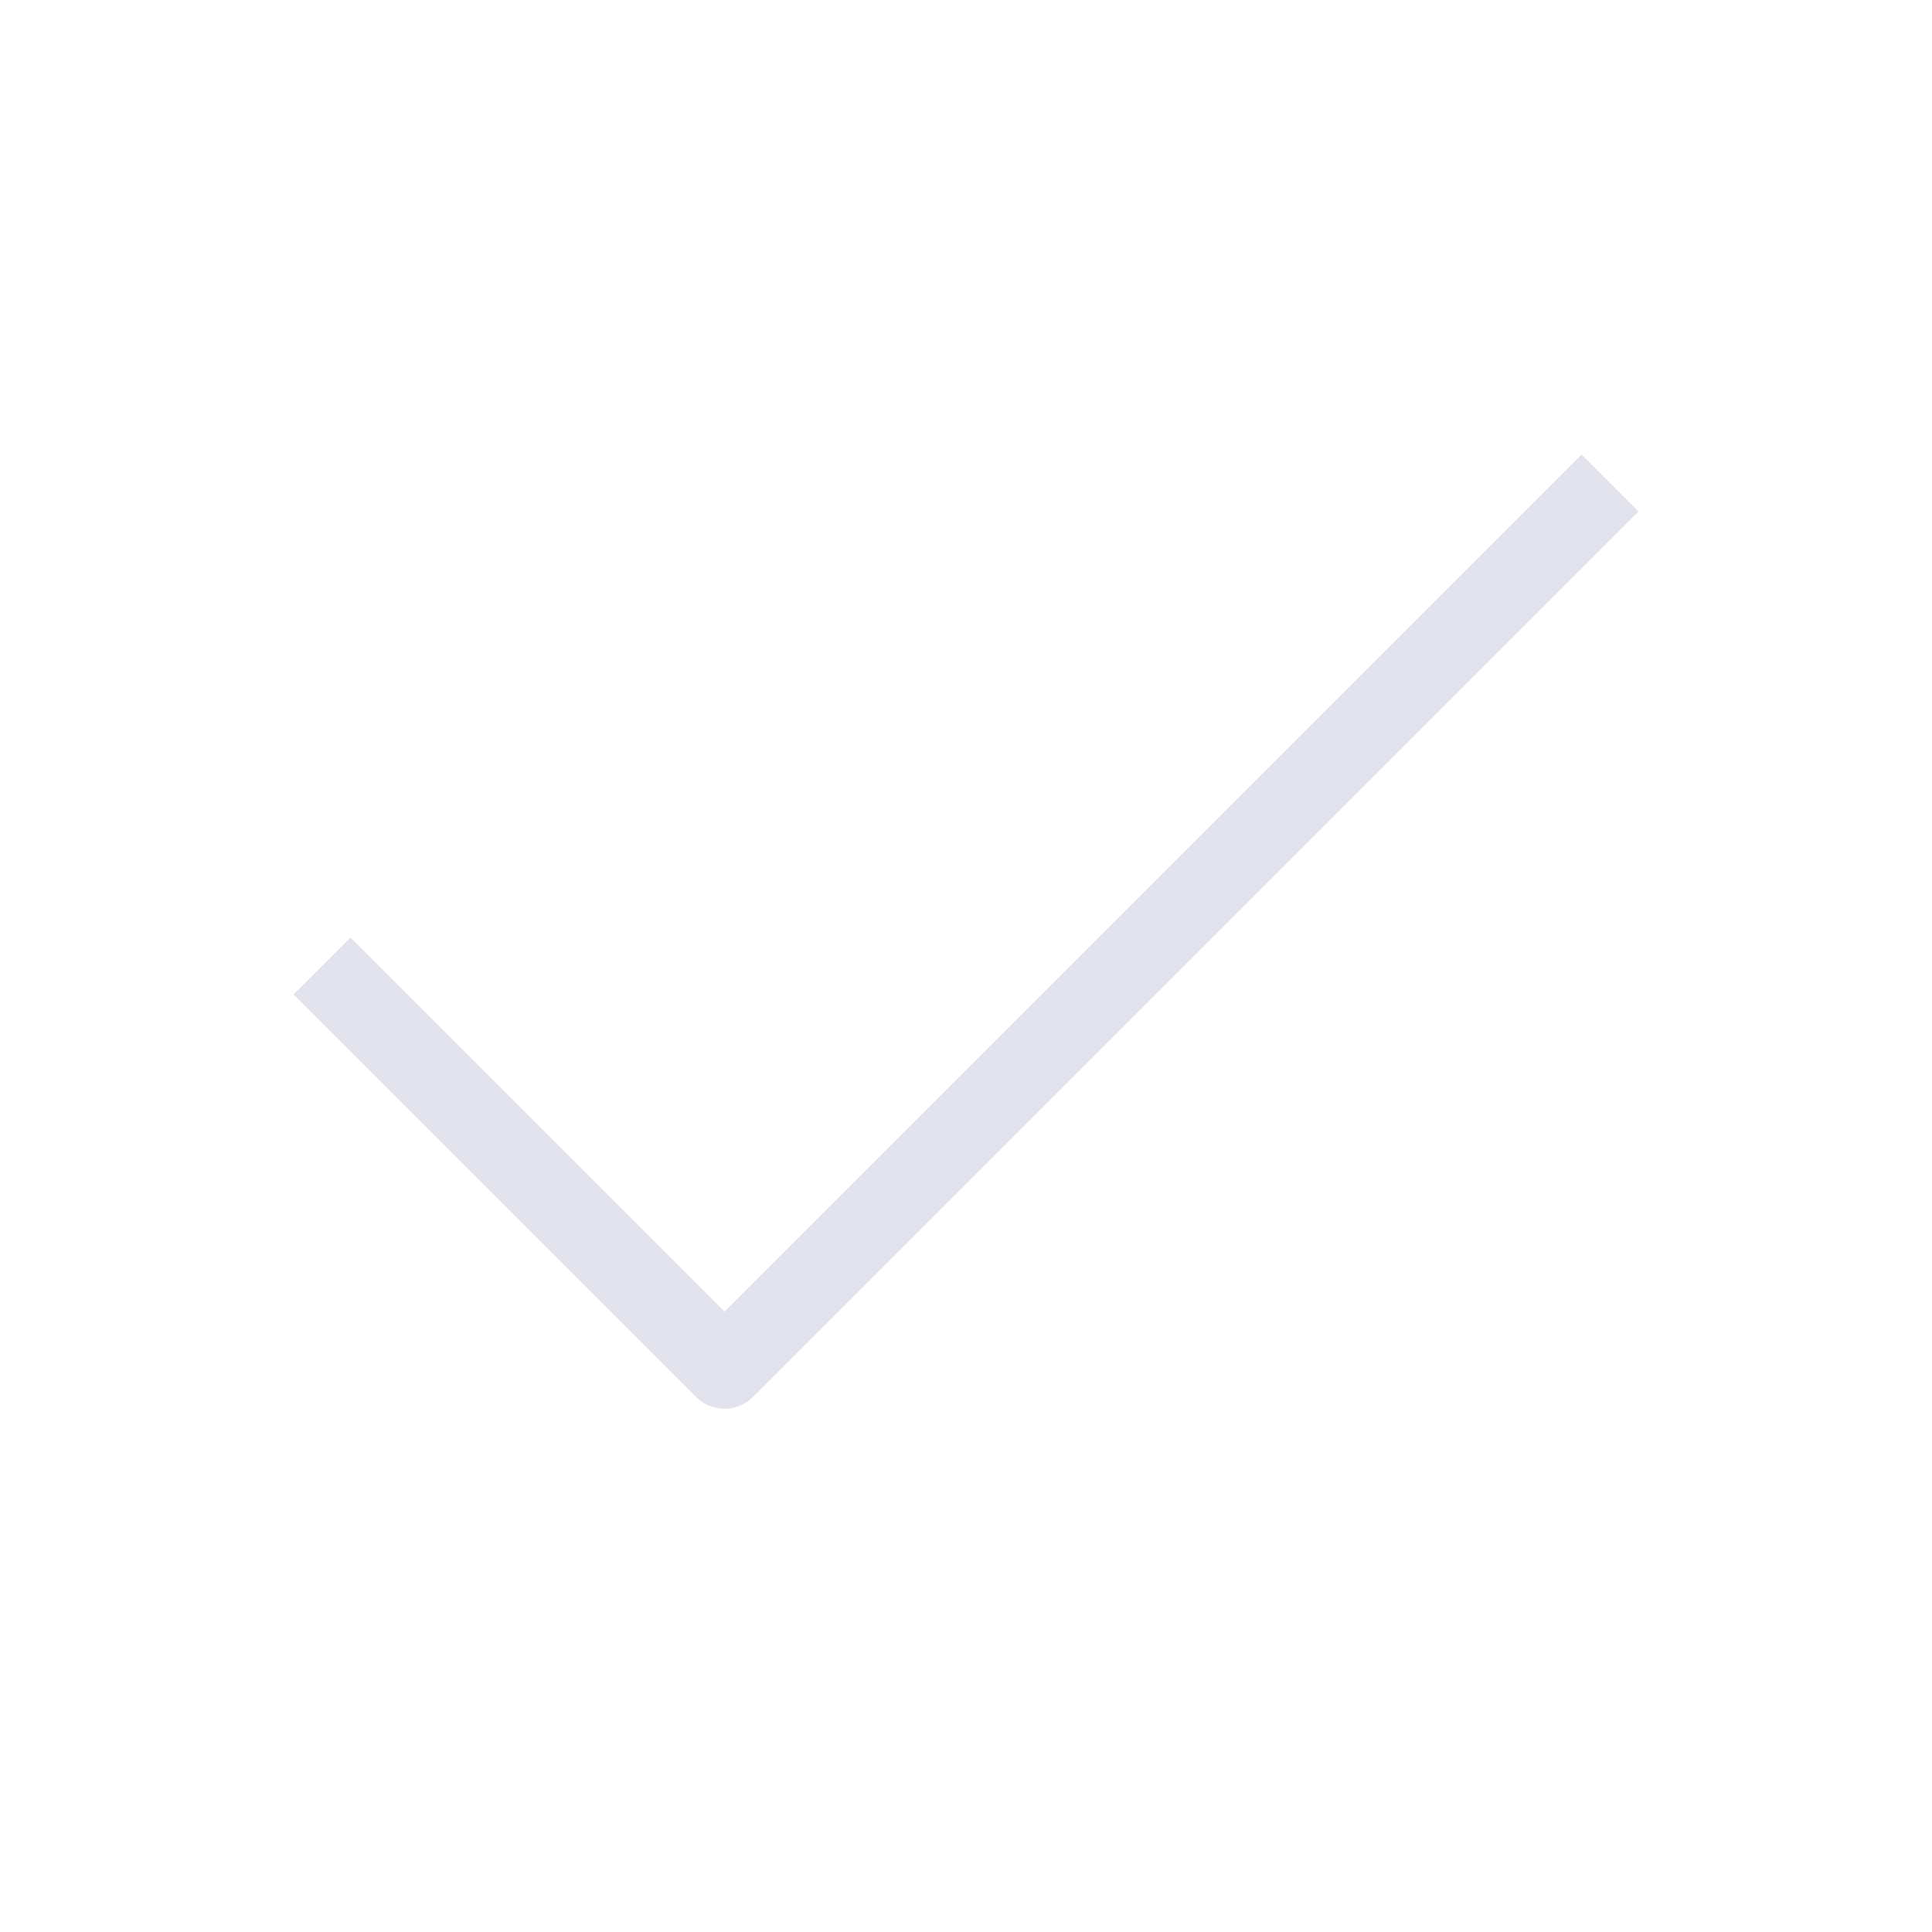
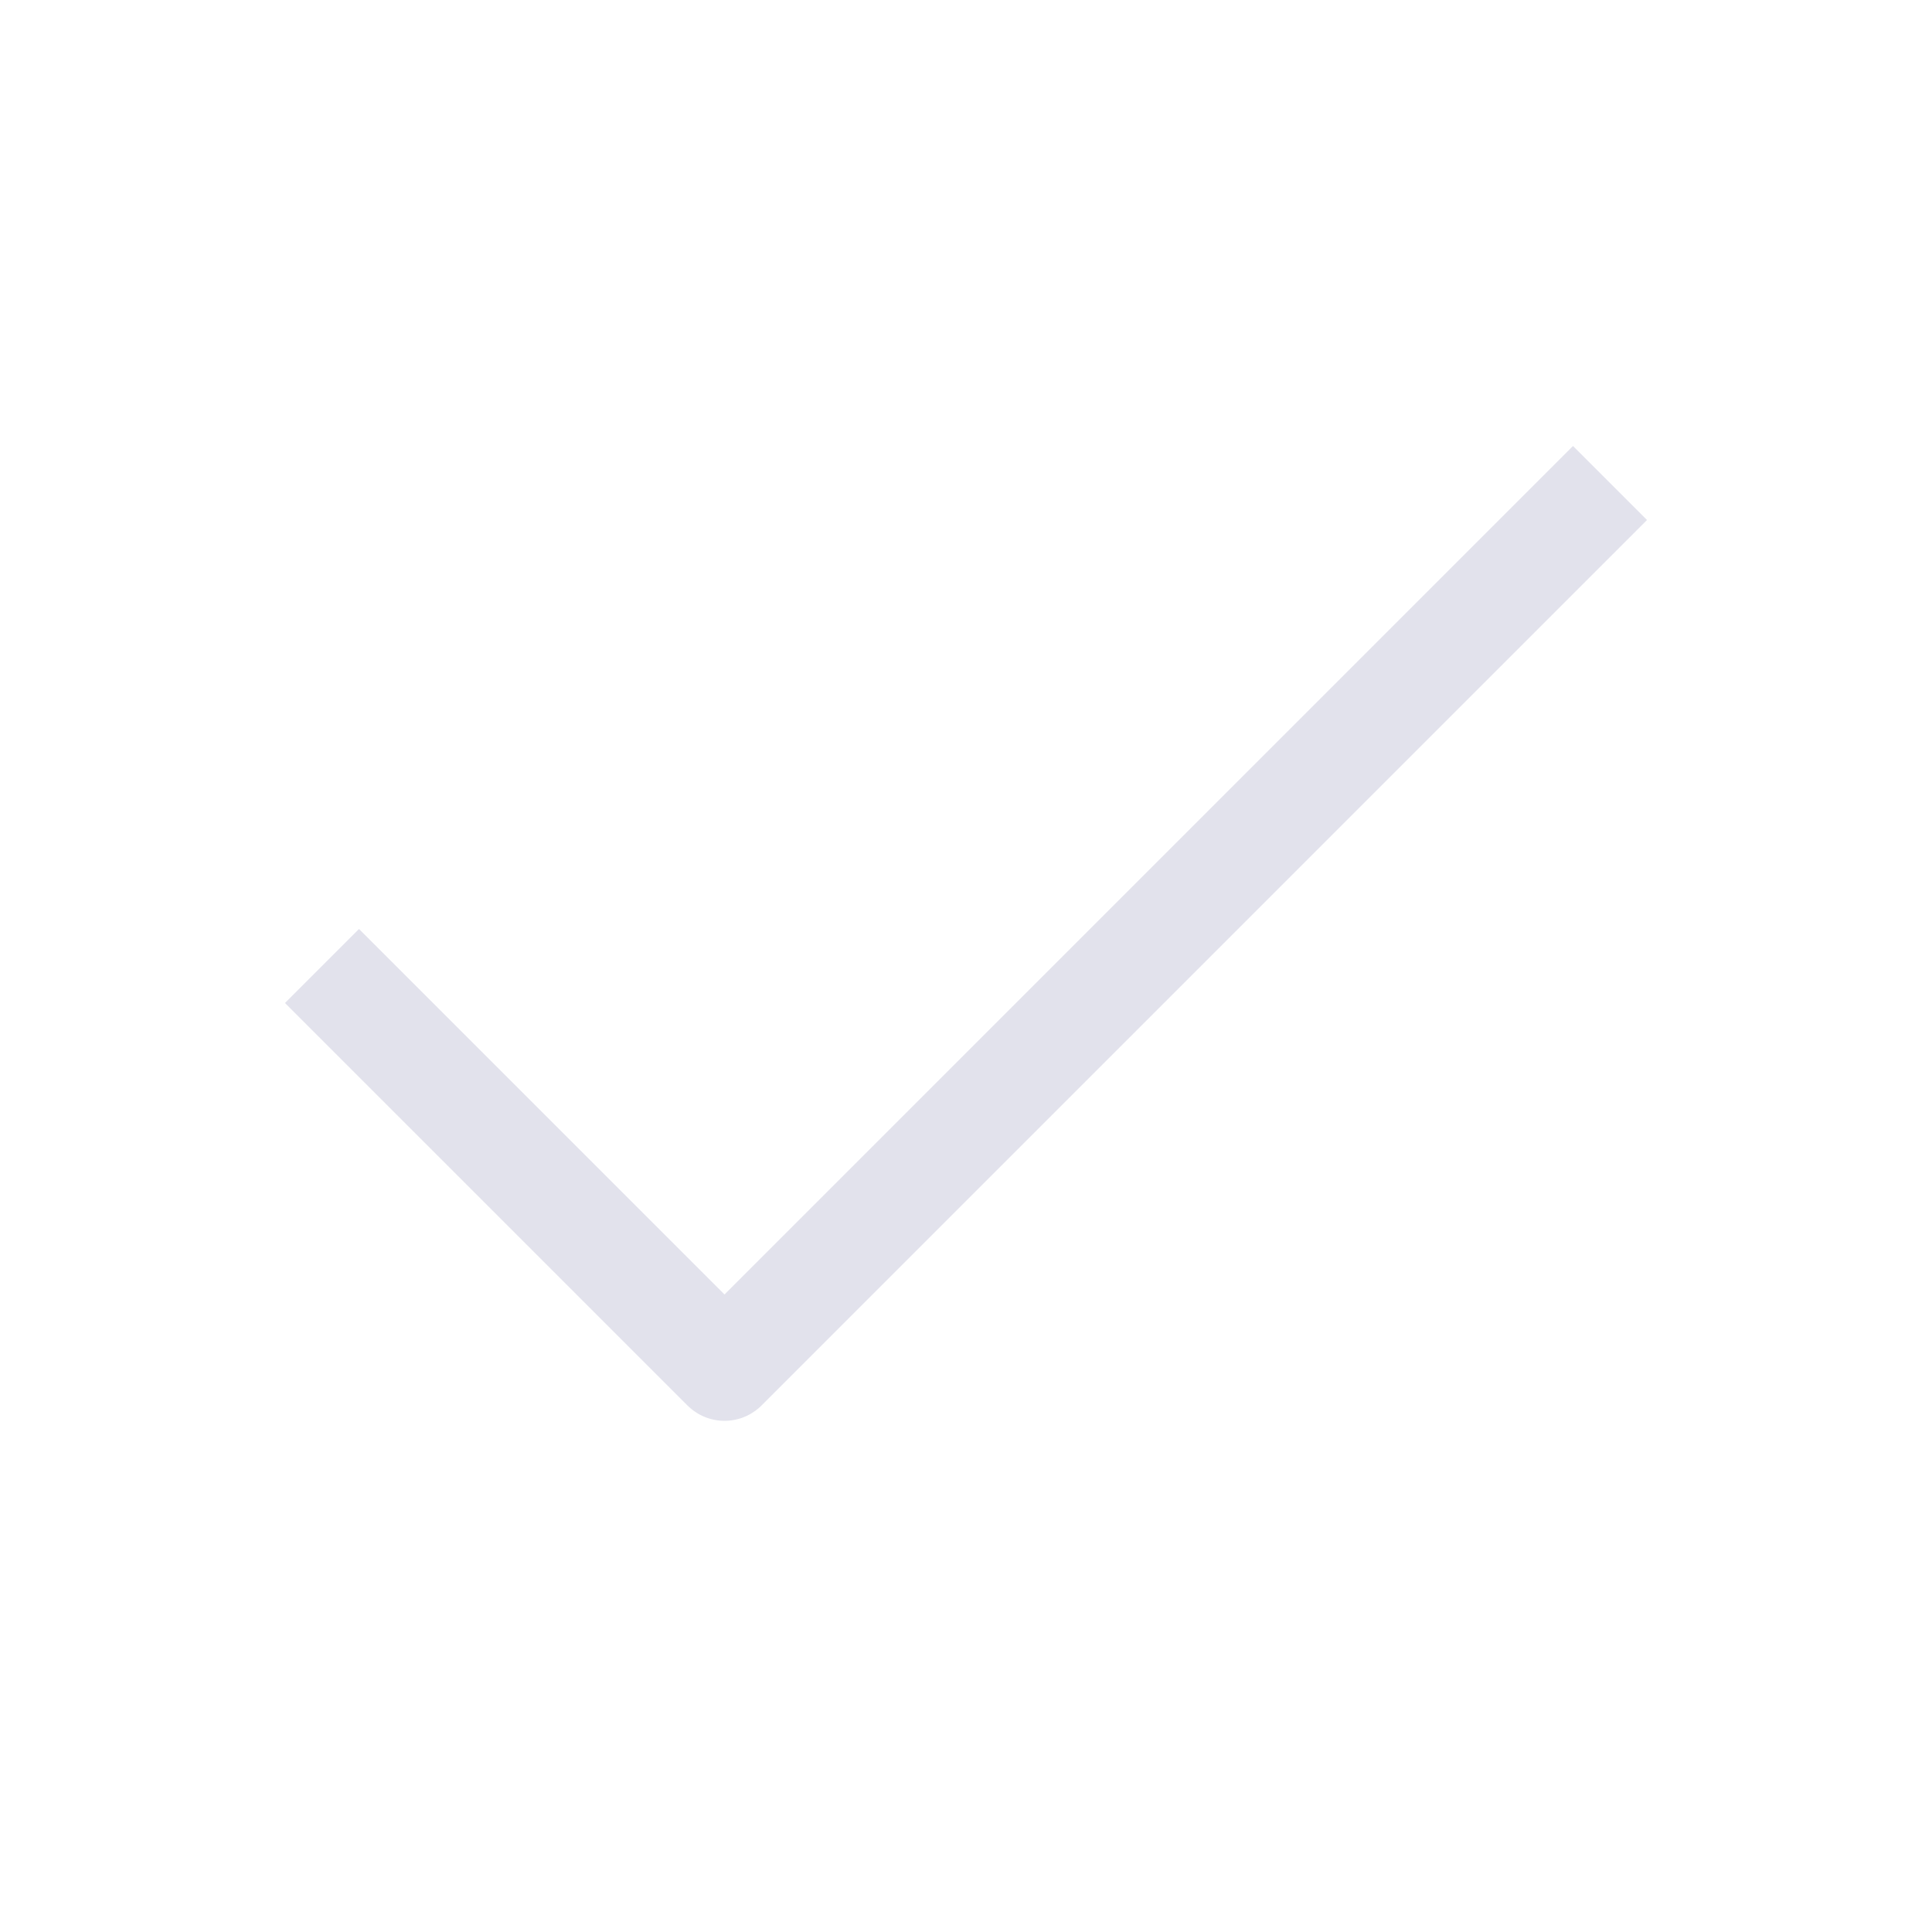
<svg xmlns="http://www.w3.org/2000/svg" width="24" height="24" viewBox="0 0 24 24" fill="none">
-   <path d="M20 6L9 17L4 12" stroke="#E2E2EC" stroke-linejoin="round" />
+   <path d="M20 6L9 17L4 12" stroke="#E2E2EC" stroke-width="1.3" stroke-linejoin="round" />
</svg>
